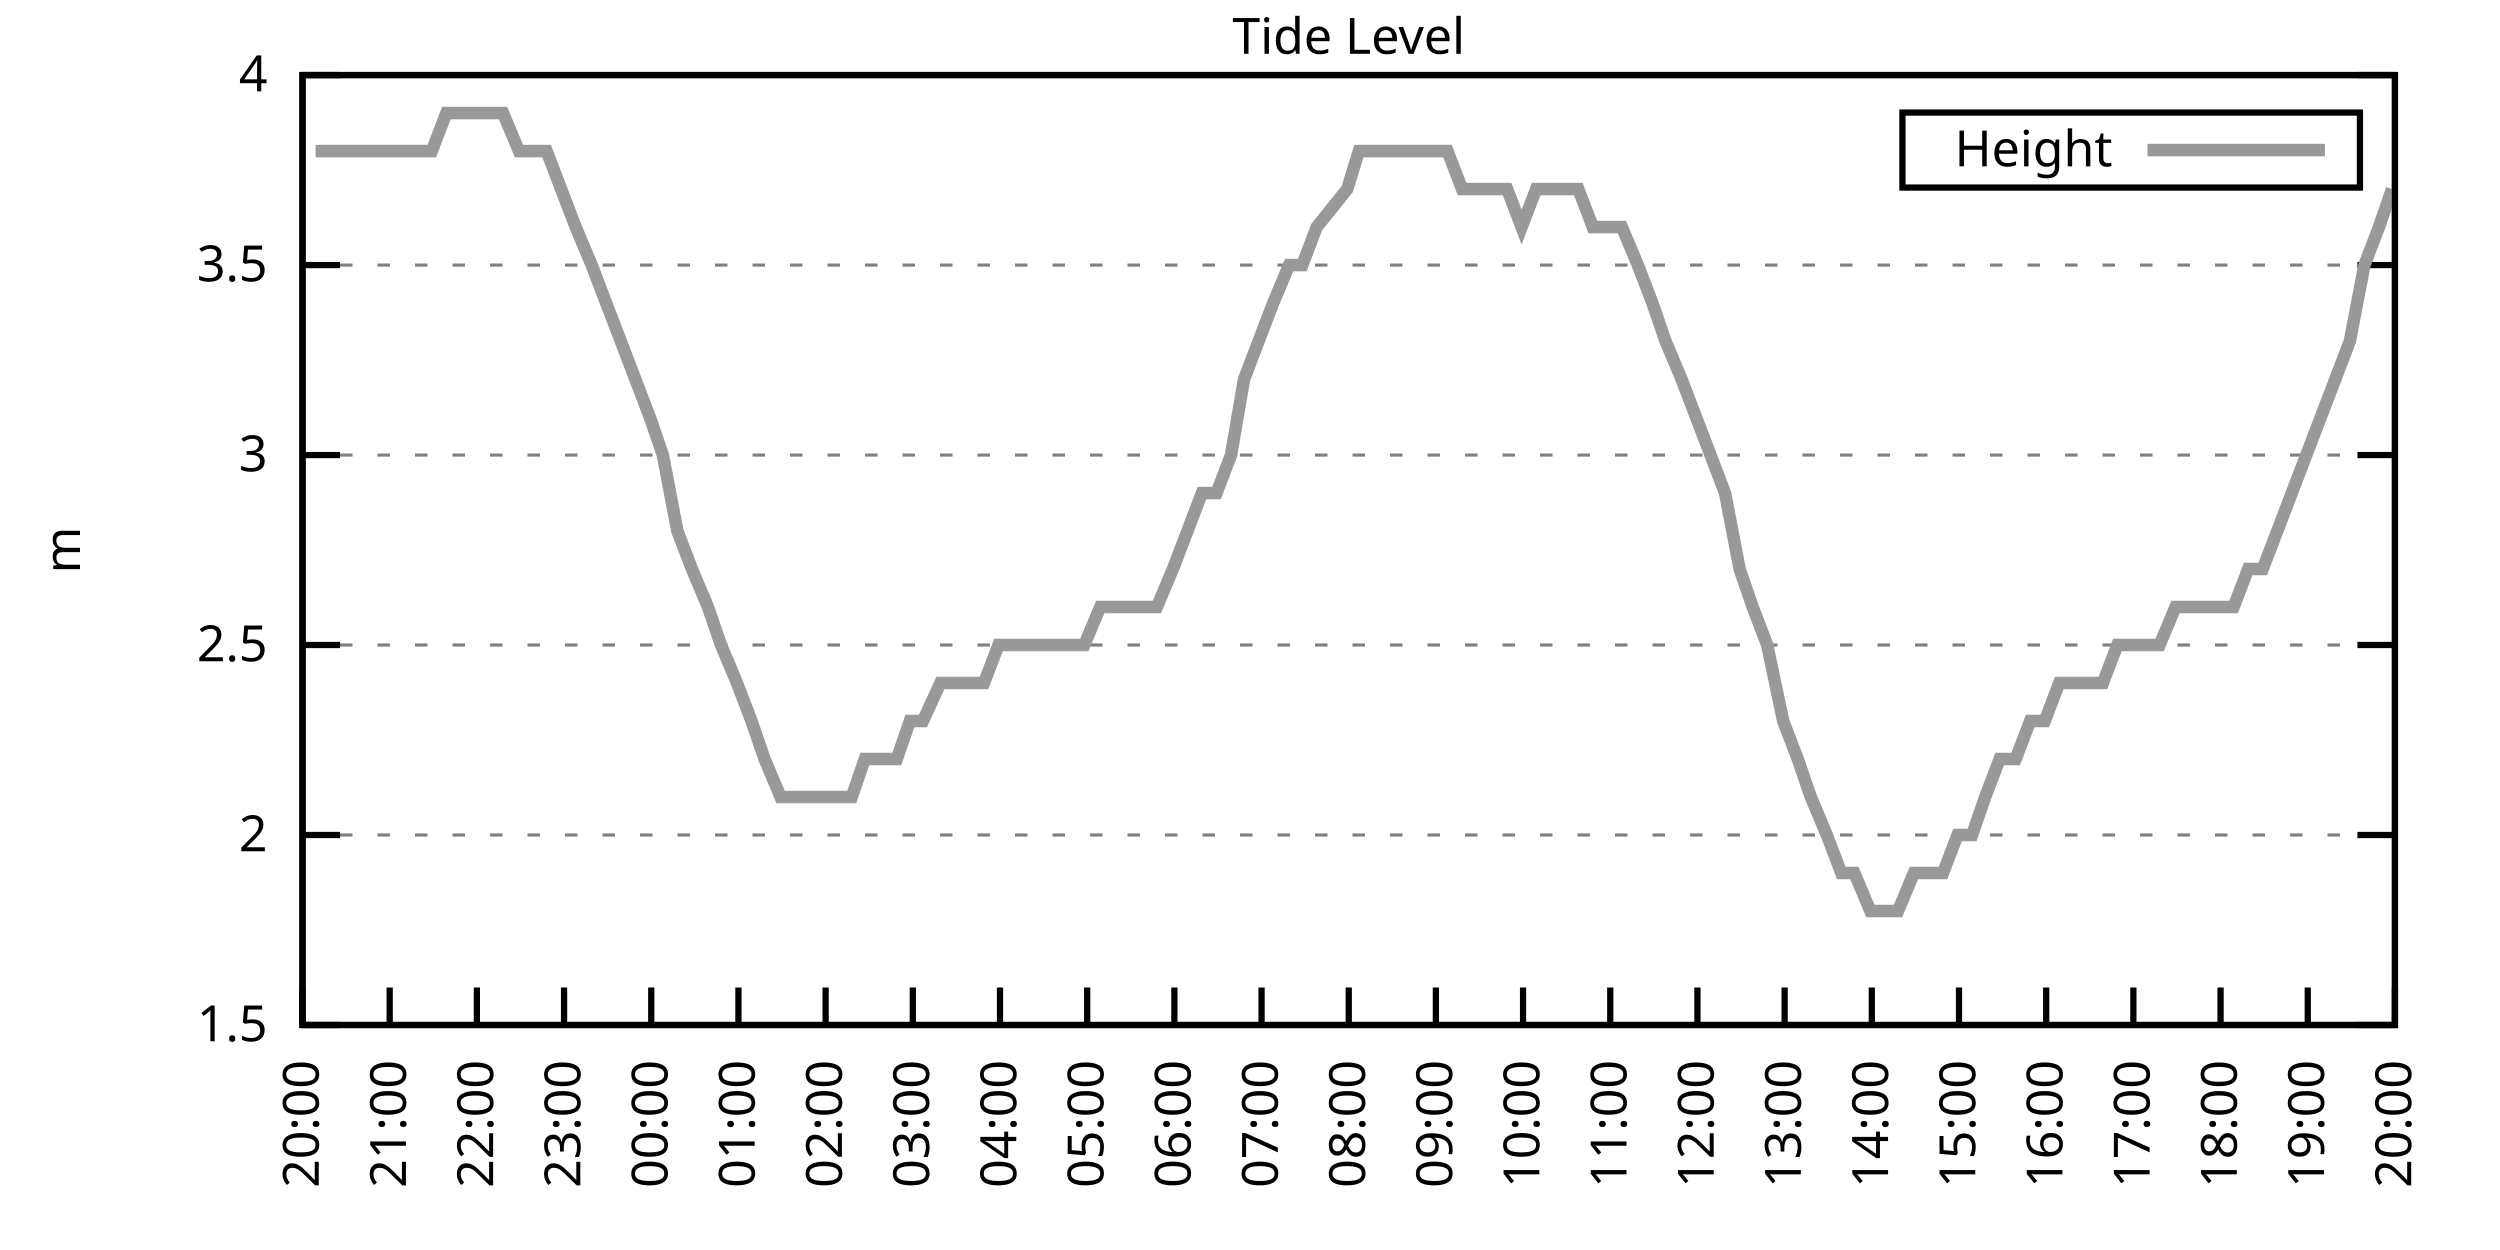
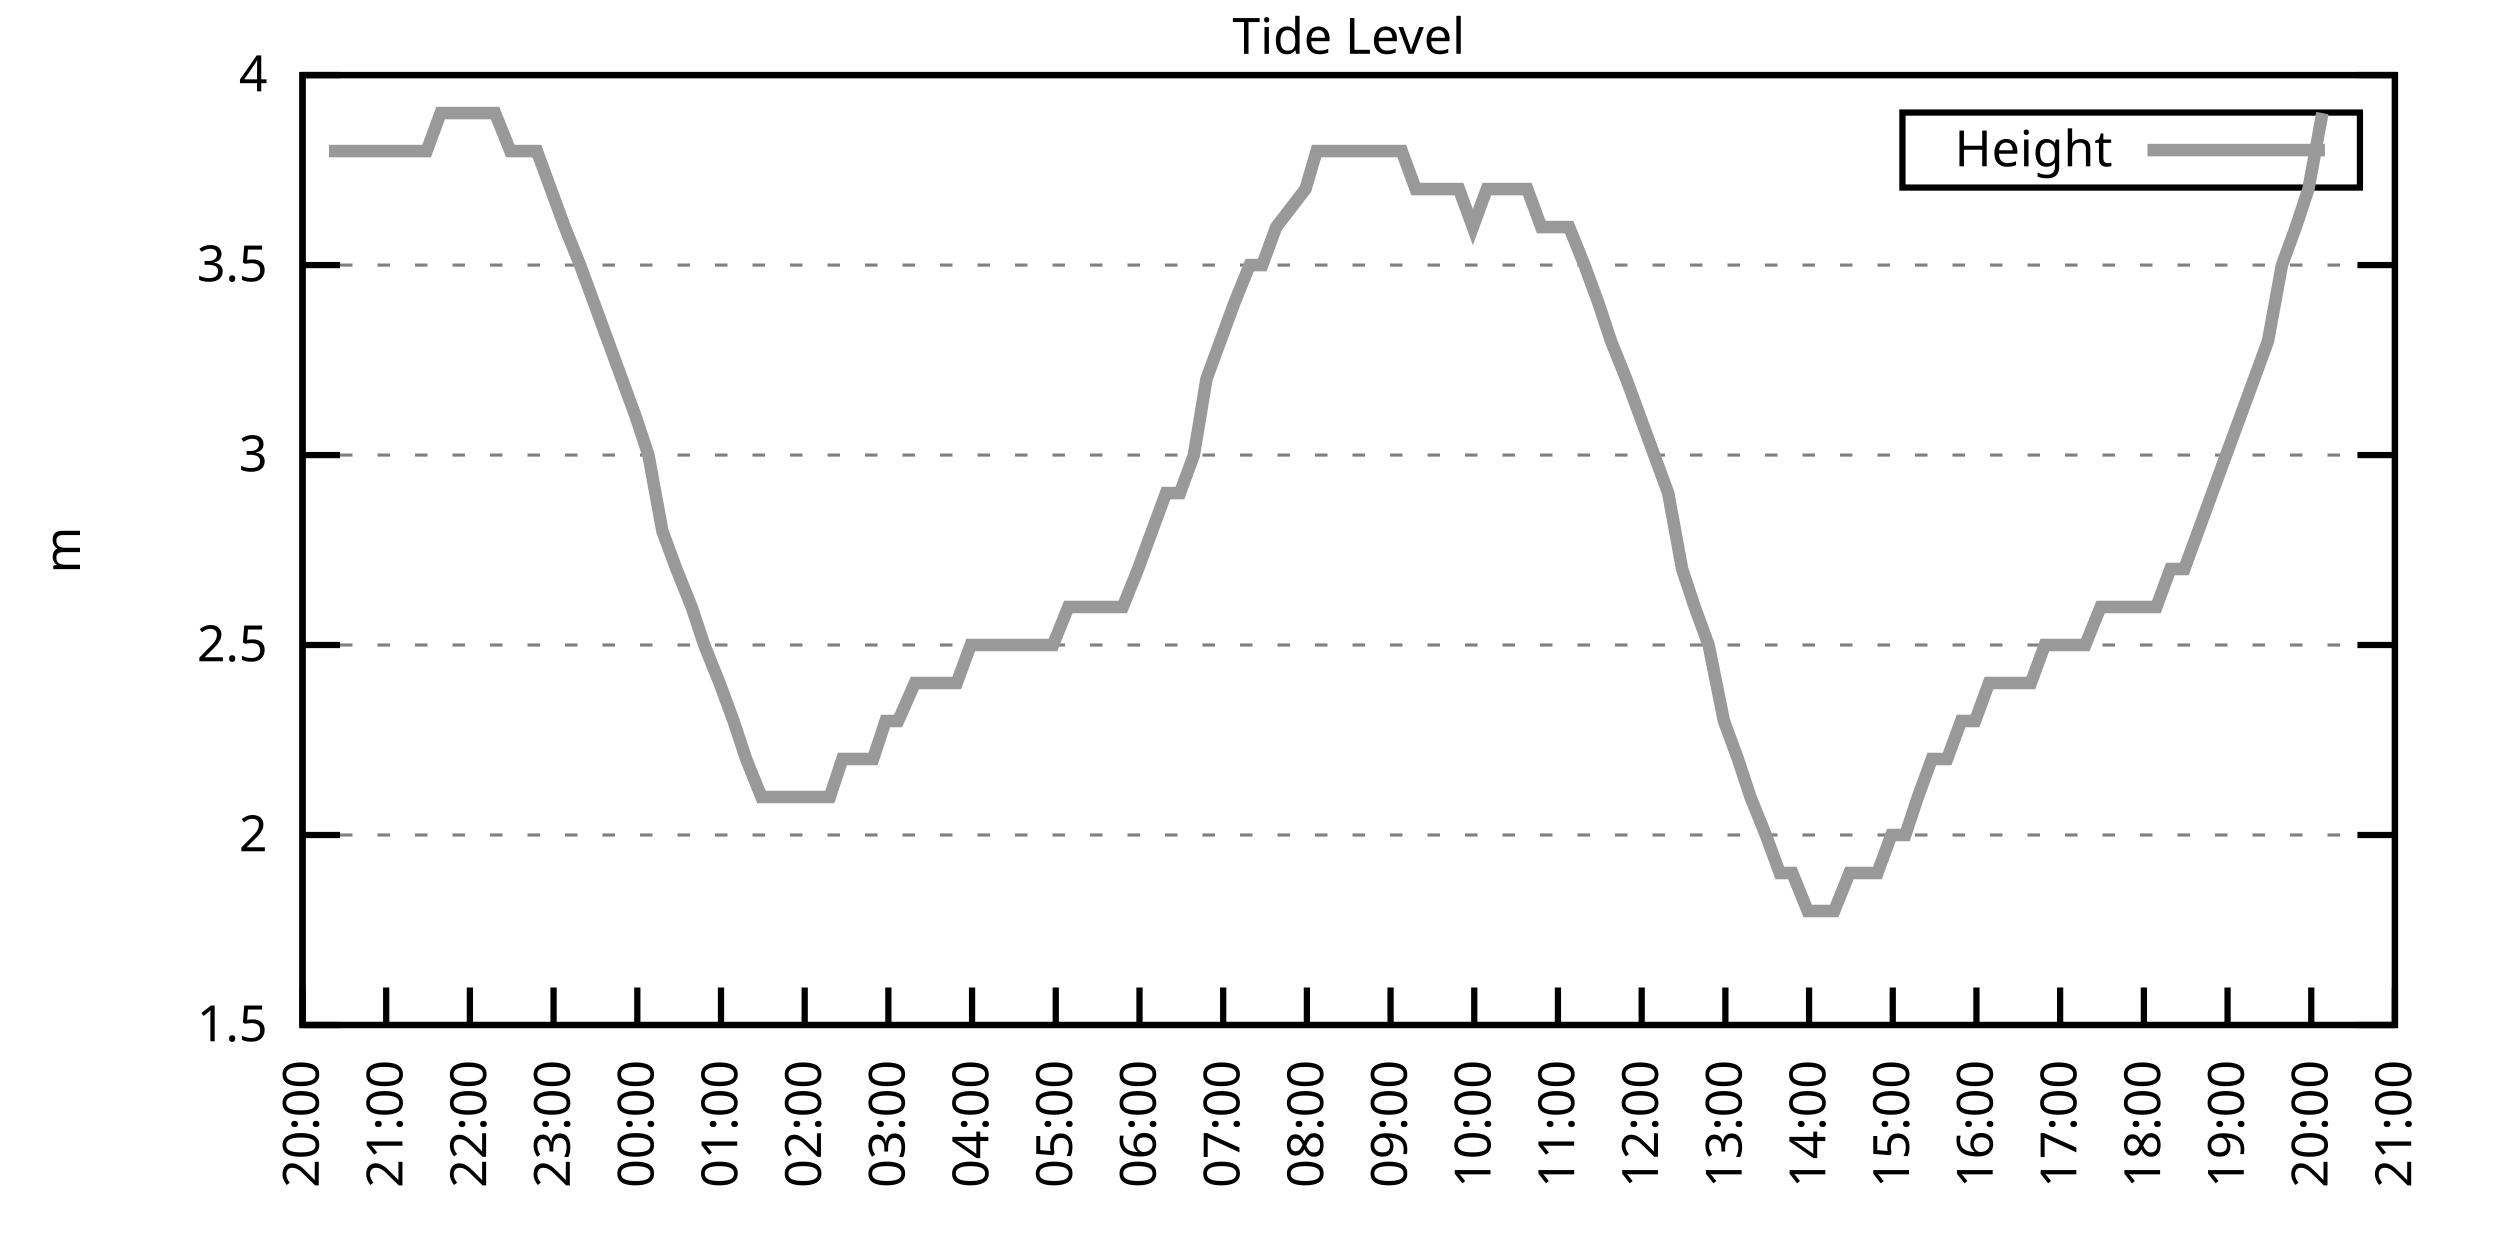
<svg xmlns="http://www.w3.org/2000/svg" xmlns:xlink="http://www.w3.org/1999/xlink" width="400" height="200" viewBox="0 0 400 200">
  <g id="gnuplot_canvas">
    <rect x="0" y="0" width="400" height="200" fill="none" />
    <defs>
      <circle id="gpDot" r="0.5" stroke-width="0.5" stroke="currentColor" />
      <path id="gpPt0" stroke-width="0.333" stroke="currentColor" d="M-1,0 h2 M0,-1 v2" />
      <path id="gpPt1" stroke-width="0.333" stroke="currentColor" d="M-1,-1 L1,1 M1,-1 L-1,1" />
      <path id="gpPt2" stroke-width="0.333" stroke="currentColor" d="M-1,0 L1,0 M0,-1 L0,1 M-1,-1 L1,1 M-1,1 L1,-1" />
      <rect id="gpPt3" stroke-width="0.333" stroke="currentColor" x="-1" y="-1" width="2" height="2" />
      <rect id="gpPt4" stroke-width="0.333" stroke="currentColor" fill="currentColor" x="-1" y="-1" width="2" height="2" />
      <circle id="gpPt5" stroke-width="0.333" stroke="currentColor" cx="0" cy="0" r="1" />
      <use xlink:href="#gpPt5" id="gpPt6" fill="currentColor" stroke="none" />
      <path id="gpPt7" stroke-width="0.333" stroke="currentColor" d="M0,-1.33 L-1.33,0.67 L1.33,0.67 z" />
      <use xlink:href="#gpPt7" id="gpPt8" fill="currentColor" stroke="none" />
      <use xlink:href="#gpPt7" id="gpPt9" stroke="currentColor" transform="rotate(180)" />
      <use xlink:href="#gpPt9" id="gpPt10" fill="currentColor" stroke="none" />
      <use xlink:href="#gpPt3" id="gpPt11" stroke="currentColor" transform="rotate(45)" />
      <use xlink:href="#gpPt11" id="gpPt12" fill="currentColor" stroke="none" />
      <path id="gpPt13" stroke-width="0.333" stroke="currentColor" d="M0,1.330 L1.265,0.411 L0.782,-1.067 L-0.782,-1.076 L-1.265,0.411 z" />
      <use xlink:href="#gpPt13" id="gpPt14" fill="currentColor" stroke="none" />
      <filter id="textbox" filterUnits="objectBoundingBox" x="0" y="0" height="1" width="1">
        <feFlood flood-color="white" flood-opacity="1" result="bgnd" />
        <feComposite in="SourceGraphic" in2="bgnd" operator="atop" />
      </filter>
      <filter id="greybox" filterUnits="objectBoundingBox" x="0" y="0" height="1" width="1">
        <feFlood flood-color="lightgrey" flood-opacity="1" result="grey" />
        <feComposite in="SourceGraphic" in2="grey" operator="atop" />
      </filter>
    </defs>
    <g fill="none" color="white" stroke="currentColor" stroke-width="1.00" stroke-linecap="butt" stroke-linejoin="miter">
</g>
    <g fill="none" color="black" stroke="currentColor" stroke-width="1.00" stroke-linecap="butt" stroke-linejoin="miter">
      <g stroke="none" shape-rendering="crispEdges">
        <polygon fill="rgb(255, 255, 255)" points="48.40,164.00 383.18,164.00 383.18,12.02 48.40,12.02 " />
      </g>
    </g>
    <g fill="none" color="black" stroke="currentColor" stroke-width="1.00" stroke-linecap="butt" stroke-linejoin="miter">
</g>
    <g fill="none" color="black" stroke="black" stroke-width="0.50" stroke-linecap="butt" stroke-linejoin="miter">
</g>
    <g fill="none" color="gray" stroke="currentColor" stroke-width="0.50" stroke-linecap="butt" stroke-linejoin="miter">
      <path stroke="gray" stroke-dasharray="2,4" class="gridline" d="M48.40,164.00 L383.19,164.00  " />
    </g>
    <g fill="none" color="gray" stroke="gray" stroke-width="1.00" stroke-linecap="butt" stroke-linejoin="miter">
</g>
    <g fill="none" color="black" stroke="currentColor" stroke-width="1.00" stroke-linecap="butt" stroke-linejoin="miter">
      <path stroke="black" d="M48.40,164.00 L54.40,164.00 M383.19,164.00 L377.19,164.00  " />
      <g transform="translate(42.80,166.60)" stroke="none" fill="black" font-family="Sans" font-size="8.00" text-anchor="end">
        <text>
          <tspan font-family="Sans"> 1.5</tspan>
        </text>
      </g>
    </g>
    <g fill="none" color="black" stroke="currentColor" stroke-width="1.00" stroke-linecap="butt" stroke-linejoin="miter">
</g>
    <g fill="none" color="black" stroke="black" stroke-width="0.50" stroke-linecap="butt" stroke-linejoin="miter">
</g>
    <g fill="none" color="gray" stroke="currentColor" stroke-width="0.50" stroke-linecap="butt" stroke-linejoin="miter">
      <path stroke="gray" stroke-dasharray="2,4" class="gridline" d="M48.40,133.60 L383.19,133.60  " />
    </g>
    <g fill="none" color="gray" stroke="gray" stroke-width="1.00" stroke-linecap="butt" stroke-linejoin="miter">
</g>
    <g fill="none" color="black" stroke="currentColor" stroke-width="1.00" stroke-linecap="butt" stroke-linejoin="miter">
      <path stroke="black" d="M48.40,133.60 L54.40,133.60 M383.19,133.60 L377.19,133.60  " />
      <g transform="translate(42.80,136.20)" stroke="none" fill="black" font-family="Sans" font-size="8.00" text-anchor="end">
        <text>
          <tspan font-family="Sans"> 2</tspan>
        </text>
      </g>
    </g>
    <g fill="none" color="black" stroke="currentColor" stroke-width="1.00" stroke-linecap="butt" stroke-linejoin="miter">
</g>
    <g fill="none" color="black" stroke="black" stroke-width="0.50" stroke-linecap="butt" stroke-linejoin="miter">
</g>
    <g fill="none" color="gray" stroke="currentColor" stroke-width="0.50" stroke-linecap="butt" stroke-linejoin="miter">
      <path stroke="gray" stroke-dasharray="2,4" class="gridline" d="M48.40,103.20 L383.19,103.20  " />
    </g>
    <g fill="none" color="gray" stroke="gray" stroke-width="1.00" stroke-linecap="butt" stroke-linejoin="miter">
</g>
    <g fill="none" color="black" stroke="currentColor" stroke-width="1.00" stroke-linecap="butt" stroke-linejoin="miter">
      <path stroke="black" d="M48.40,103.20 L54.40,103.20 M383.19,103.20 L377.19,103.20  " />
      <g transform="translate(42.80,105.80)" stroke="none" fill="black" font-family="Sans" font-size="8.00" text-anchor="end">
        <text>
          <tspan font-family="Sans"> 2.5</tspan>
        </text>
      </g>
    </g>
    <g fill="none" color="black" stroke="currentColor" stroke-width="1.00" stroke-linecap="butt" stroke-linejoin="miter">
</g>
    <g fill="none" color="black" stroke="black" stroke-width="0.50" stroke-linecap="butt" stroke-linejoin="miter">
</g>
    <g fill="none" color="gray" stroke="currentColor" stroke-width="0.50" stroke-linecap="butt" stroke-linejoin="miter">
      <path stroke="gray" stroke-dasharray="2,4" class="gridline" d="M48.40,72.81 L383.19,72.81  " />
    </g>
    <g fill="none" color="gray" stroke="gray" stroke-width="1.00" stroke-linecap="butt" stroke-linejoin="miter">
</g>
    <g fill="none" color="black" stroke="currentColor" stroke-width="1.00" stroke-linecap="butt" stroke-linejoin="miter">
      <path stroke="black" d="M48.40,72.81 L54.40,72.81 M383.19,72.81 L377.19,72.81  " />
      <g transform="translate(42.80,75.41)" stroke="none" fill="black" font-family="Sans" font-size="8.00" text-anchor="end">
        <text>
          <tspan font-family="Sans"> 3</tspan>
        </text>
      </g>
    </g>
    <g fill="none" color="black" stroke="currentColor" stroke-width="1.00" stroke-linecap="butt" stroke-linejoin="miter">
</g>
    <g fill="none" color="black" stroke="black" stroke-width="0.50" stroke-linecap="butt" stroke-linejoin="miter">
</g>
    <g fill="none" color="gray" stroke="currentColor" stroke-width="0.50" stroke-linecap="butt" stroke-linejoin="miter">
      <path stroke="gray" stroke-dasharray="2,4" class="gridline" d="M48.40,42.41 L383.19,42.41  " />
    </g>
    <g fill="none" color="gray" stroke="gray" stroke-width="1.00" stroke-linecap="butt" stroke-linejoin="miter">
</g>
    <g fill="none" color="black" stroke="currentColor" stroke-width="1.00" stroke-linecap="butt" stroke-linejoin="miter">
      <path stroke="black" d="M48.40,42.41 L54.40,42.41 M383.19,42.41 L377.19,42.41  " />
      <g transform="translate(42.80,45.01)" stroke="none" fill="black" font-family="Sans" font-size="8.00" text-anchor="end">
        <text>
          <tspan font-family="Sans"> 3.5</tspan>
        </text>
      </g>
    </g>
    <g fill="none" color="black" stroke="currentColor" stroke-width="1.00" stroke-linecap="butt" stroke-linejoin="miter">
</g>
    <g fill="none" color="black" stroke="black" stroke-width="0.50" stroke-linecap="butt" stroke-linejoin="miter">
</g>
    <g fill="none" color="gray" stroke="currentColor" stroke-width="0.50" stroke-linecap="butt" stroke-linejoin="miter">
      <path stroke="gray" stroke-dasharray="2,4" class="gridline" d="M48.40,12.01 L383.19,12.01  " />
    </g>
    <g fill="none" color="gray" stroke="gray" stroke-width="1.00" stroke-linecap="butt" stroke-linejoin="miter">
</g>
    <g fill="none" color="black" stroke="currentColor" stroke-width="1.00" stroke-linecap="butt" stroke-linejoin="miter">
      <path stroke="black" d="M48.40,12.01 L54.40,12.01 M383.19,12.01 L377.19,12.01  " />
      <g transform="translate(42.80,14.61)" stroke="none" fill="black" font-family="Sans" font-size="8.00" text-anchor="end">
        <text>
          <tspan font-family="Sans"> 4</tspan>
        </text>
      </g>
    </g>
    <g fill="none" color="black" stroke="currentColor" stroke-width="1.00" stroke-linecap="butt" stroke-linejoin="miter">
      <path stroke="black" d="M48.40,164.00 L48.40,158.00  " />
      <g transform="translate(51.00,169.60) rotate(270.00)" stroke="none" fill="black" font-family="Sans" font-size="8.00" text-anchor="end">
        <text>
          <tspan font-family="Sans">20:00</tspan>
        </text>
      </g>
    </g>
    <g fill="none" color="black" stroke="currentColor" stroke-width="1.00" stroke-linecap="butt" stroke-linejoin="miter">
-       <path stroke="black" d="M62.35,164.00 L62.35,158.00  " />
-       <g transform="translate(64.95,169.60) rotate(270.00)" stroke="none" fill="black" font-family="Sans" font-size="8.00" text-anchor="end">
+       <path stroke="black" d="M61.79,164.00 L61.79,158.00  " />
+       <g transform="translate(64.39,169.60) rotate(270.00)" stroke="none" fill="black" font-family="Sans" font-size="8.00" text-anchor="end">
        <text>
          <tspan font-family="Sans">21:00</tspan>
        </text>
      </g>
    </g>
    <g fill="none" color="black" stroke="currentColor" stroke-width="1.00" stroke-linecap="butt" stroke-linejoin="miter">
-       <path stroke="black" d="M76.30,164.00 L76.30,158.00  " />
-       <g transform="translate(78.90,169.60) rotate(270.00)" stroke="none" fill="black" font-family="Sans" font-size="8.00" text-anchor="end">
+       <path stroke="black" d="M75.18,164.00 L75.18,158.00  " />
+       <g transform="translate(77.78,169.60) rotate(270.00)" stroke="none" fill="black" font-family="Sans" font-size="8.00" text-anchor="end">
        <text>
          <tspan font-family="Sans">22:00</tspan>
        </text>
      </g>
    </g>
    <g fill="none" color="black" stroke="currentColor" stroke-width="1.00" stroke-linecap="butt" stroke-linejoin="miter">
-       <path stroke="black" d="M90.25,164.00 L90.25,158.00  " />
-       <g transform="translate(92.85,169.60) rotate(270.00)" stroke="none" fill="black" font-family="Sans" font-size="8.00" text-anchor="end">
+       <path stroke="black" d="M88.57,164.00 L88.57,158.00  " />
+       <g transform="translate(91.17,169.60) rotate(270.00)" stroke="none" fill="black" font-family="Sans" font-size="8.00" text-anchor="end">
        <text>
          <tspan font-family="Sans">23:00</tspan>
        </text>
      </g>
    </g>
    <g fill="none" color="black" stroke="currentColor" stroke-width="1.00" stroke-linecap="butt" stroke-linejoin="miter">
-       <path stroke="black" d="M104.20,164.00 L104.20,158.00  " />
-       <g transform="translate(106.80,169.60) rotate(270.00)" stroke="none" fill="black" font-family="Sans" font-size="8.00" text-anchor="end">
+       <path stroke="black" d="M101.97,164.00 L101.97,158.00  " />
+       <g transform="translate(104.57,169.60) rotate(270.00)" stroke="none" fill="black" font-family="Sans" font-size="8.00" text-anchor="end">
        <text>
          <tspan font-family="Sans">00:00</tspan>
        </text>
      </g>
    </g>
    <g fill="none" color="black" stroke="currentColor" stroke-width="1.00" stroke-linecap="butt" stroke-linejoin="miter">
-       <path stroke="black" d="M118.15,164.00 L118.15,158.00  " />
-       <g transform="translate(120.75,169.60) rotate(270.00)" stroke="none" fill="black" font-family="Sans" font-size="8.00" text-anchor="end">
+       <path stroke="black" d="M115.36,164.00 L115.36,158.00  " />
+       <g transform="translate(117.96,169.60) rotate(270.00)" stroke="none" fill="black" font-family="Sans" font-size="8.00" text-anchor="end">
        <text>
          <tspan font-family="Sans">01:00</tspan>
        </text>
      </g>
    </g>
    <g fill="none" color="black" stroke="currentColor" stroke-width="1.00" stroke-linecap="butt" stroke-linejoin="miter">
-       <path stroke="black" d="M132.10,164.00 L132.10,158.00  " />
-       <g transform="translate(134.70,169.60) rotate(270.00)" stroke="none" fill="black" font-family="Sans" font-size="8.00" text-anchor="end">
+       <path stroke="black" d="M128.75,164.00 L128.75,158.00  " />
+       <g transform="translate(131.35,169.60) rotate(270.00)" stroke="none" fill="black" font-family="Sans" font-size="8.00" text-anchor="end">
        <text>
          <tspan font-family="Sans">02:00</tspan>
        </text>
      </g>
    </g>
    <g fill="none" color="black" stroke="currentColor" stroke-width="1.00" stroke-linecap="butt" stroke-linejoin="miter">
-       <path stroke="black" d="M146.05,164.00 L146.05,158.00  " />
-       <g transform="translate(148.65,169.60) rotate(270.00)" stroke="none" fill="black" font-family="Sans" font-size="8.00" text-anchor="end">
+       <path stroke="black" d="M142.14,164.00 L142.14,158.00  " />
+       <g transform="translate(144.74,169.60) rotate(270.00)" stroke="none" fill="black" font-family="Sans" font-size="8.00" text-anchor="end">
        <text>
          <tspan font-family="Sans">03:00</tspan>
        </text>
      </g>
    </g>
    <g fill="none" color="black" stroke="currentColor" stroke-width="1.00" stroke-linecap="butt" stroke-linejoin="miter">
-       <path stroke="black" d="M160.00,164.00 L160.00,158.00  " />
-       <g transform="translate(162.60,169.60) rotate(270.00)" stroke="none" fill="black" font-family="Sans" font-size="8.00" text-anchor="end">
+       <path stroke="black" d="M155.53,164.00 L155.53,158.00  " />
+       <g transform="translate(158.13,169.60) rotate(270.00)" stroke="none" fill="black" font-family="Sans" font-size="8.00" text-anchor="end">
        <text>
          <tspan font-family="Sans">04:00</tspan>
        </text>
      </g>
    </g>
    <g fill="none" color="black" stroke="currentColor" stroke-width="1.00" stroke-linecap="butt" stroke-linejoin="miter">
-       <path stroke="black" d="M173.95,164.00 L173.95,158.00  " />
-       <g transform="translate(176.55,169.60) rotate(270.00)" stroke="none" fill="black" font-family="Sans" font-size="8.00" text-anchor="end">
+       <path stroke="black" d="M168.92,164.00 L168.92,158.00  " />
+       <g transform="translate(171.52,169.60) rotate(270.00)" stroke="none" fill="black" font-family="Sans" font-size="8.00" text-anchor="end">
        <text>
          <tspan font-family="Sans">05:00</tspan>
        </text>
      </g>
    </g>
    <g fill="none" color="black" stroke="currentColor" stroke-width="1.00" stroke-linecap="butt" stroke-linejoin="miter">
-       <path stroke="black" d="M187.90,164.00 L187.90,158.00  " />
-       <g transform="translate(190.50,169.60) rotate(270.00)" stroke="none" fill="black" font-family="Sans" font-size="8.00" text-anchor="end">
+       <path stroke="black" d="M182.32,164.00 L182.32,158.00  " />
+       <g transform="translate(184.92,169.60) rotate(270.00)" stroke="none" fill="black" font-family="Sans" font-size="8.00" text-anchor="end">
        <text>
          <tspan font-family="Sans">06:00</tspan>
        </text>
      </g>
    </g>
    <g fill="none" color="black" stroke="currentColor" stroke-width="1.00" stroke-linecap="butt" stroke-linejoin="miter">
-       <path stroke="black" d="M201.85,164.00 L201.85,158.00  " />
-       <g transform="translate(204.45,169.60) rotate(270.00)" stroke="none" fill="black" font-family="Sans" font-size="8.00" text-anchor="end">
+       <path stroke="black" d="M195.71,164.00 L195.71,158.00  " />
+       <g transform="translate(198.31,169.60) rotate(270.00)" stroke="none" fill="black" font-family="Sans" font-size="8.00" text-anchor="end">
        <text>
          <tspan font-family="Sans">07:00</tspan>
        </text>
      </g>
    </g>
    <g fill="none" color="black" stroke="currentColor" stroke-width="1.00" stroke-linecap="butt" stroke-linejoin="miter">
-       <path stroke="black" d="M215.80,164.00 L215.80,158.00  " />
-       <g transform="translate(218.40,169.60) rotate(270.00)" stroke="none" fill="black" font-family="Sans" font-size="8.00" text-anchor="end">
+       <path stroke="black" d="M209.10,164.00 L209.10,158.00  " />
+       <g transform="translate(211.70,169.60) rotate(270.00)" stroke="none" fill="black" font-family="Sans" font-size="8.00" text-anchor="end">
        <text>
          <tspan font-family="Sans">08:00</tspan>
        </text>
      </g>
    </g>
    <g fill="none" color="black" stroke="currentColor" stroke-width="1.00" stroke-linecap="butt" stroke-linejoin="miter">
-       <path stroke="black" d="M229.74,164.00 L229.74,158.00  " />
-       <g transform="translate(232.34,169.60) rotate(270.00)" stroke="none" fill="black" font-family="Sans" font-size="8.00" text-anchor="end">
+       <path stroke="black" d="M222.49,164.00 L222.49,158.00  " />
+       <g transform="translate(225.09,169.60) rotate(270.00)" stroke="none" fill="black" font-family="Sans" font-size="8.00" text-anchor="end">
        <text>
          <tspan font-family="Sans">09:00</tspan>
        </text>
      </g>
    </g>
    <g fill="none" color="black" stroke="currentColor" stroke-width="1.00" stroke-linecap="butt" stroke-linejoin="miter">
-       <path stroke="black" d="M243.69,164.00 L243.69,158.00  " />
-       <g transform="translate(246.29,169.60) rotate(270.00)" stroke="none" fill="black" font-family="Sans" font-size="8.00" text-anchor="end">
+       <path stroke="black" d="M235.88,164.00 L235.88,158.00  " />
+       <g transform="translate(238.48,169.60) rotate(270.00)" stroke="none" fill="black" font-family="Sans" font-size="8.00" text-anchor="end">
        <text>
          <tspan font-family="Sans">10:00</tspan>
        </text>
      </g>
    </g>
    <g fill="none" color="black" stroke="currentColor" stroke-width="1.00" stroke-linecap="butt" stroke-linejoin="miter">
-       <path stroke="black" d="M257.64,164.00 L257.64,158.00  " />
-       <g transform="translate(260.24,169.60) rotate(270.00)" stroke="none" fill="black" font-family="Sans" font-size="8.00" text-anchor="end">
+       <path stroke="black" d="M249.27,164.00 L249.27,158.00  " />
+       <g transform="translate(251.87,169.60) rotate(270.00)" stroke="none" fill="black" font-family="Sans" font-size="8.00" text-anchor="end">
        <text>
          <tspan font-family="Sans">11:00</tspan>
        </text>
      </g>
    </g>
    <g fill="none" color="black" stroke="currentColor" stroke-width="1.00" stroke-linecap="butt" stroke-linejoin="miter">
-       <path stroke="black" d="M271.59,164.00 L271.59,158.00  " />
-       <g transform="translate(274.19,169.60) rotate(270.00)" stroke="none" fill="black" font-family="Sans" font-size="8.00" text-anchor="end">
+       <path stroke="black" d="M262.67,164.00 L262.67,158.00  " />
+       <g transform="translate(265.27,169.60) rotate(270.00)" stroke="none" fill="black" font-family="Sans" font-size="8.00" text-anchor="end">
        <text>
          <tspan font-family="Sans">12:00</tspan>
        </text>
      </g>
    </g>
    <g fill="none" color="black" stroke="currentColor" stroke-width="1.00" stroke-linecap="butt" stroke-linejoin="miter">
-       <path stroke="black" d="M285.54,164.00 L285.54,158.00  " />
-       <g transform="translate(288.14,169.60) rotate(270.00)" stroke="none" fill="black" font-family="Sans" font-size="8.00" text-anchor="end">
+       <path stroke="black" d="M276.06,164.00 L276.06,158.00  " />
+       <g transform="translate(278.66,169.60) rotate(270.00)" stroke="none" fill="black" font-family="Sans" font-size="8.00" text-anchor="end">
        <text>
          <tspan font-family="Sans">13:00</tspan>
        </text>
      </g>
    </g>
    <g fill="none" color="black" stroke="currentColor" stroke-width="1.00" stroke-linecap="butt" stroke-linejoin="miter">
-       <path stroke="black" d="M299.49,164.00 L299.49,158.00  " />
-       <g transform="translate(302.09,169.60) rotate(270.00)" stroke="none" fill="black" font-family="Sans" font-size="8.00" text-anchor="end">
+       <path stroke="black" d="M289.45,164.00 L289.45,158.00  " />
+       <g transform="translate(292.05,169.60) rotate(270.00)" stroke="none" fill="black" font-family="Sans" font-size="8.00" text-anchor="end">
        <text>
          <tspan font-family="Sans">14:00</tspan>
        </text>
      </g>
    </g>
    <g fill="none" color="black" stroke="currentColor" stroke-width="1.00" stroke-linecap="butt" stroke-linejoin="miter">
-       <path stroke="black" d="M313.44,164.00 L313.44,158.00  " />
-       <g transform="translate(316.04,169.60) rotate(270.00)" stroke="none" fill="black" font-family="Sans" font-size="8.00" text-anchor="end">
+       <path stroke="black" d="M302.84,164.00 L302.84,158.00  " />
+       <g transform="translate(305.44,169.60) rotate(270.00)" stroke="none" fill="black" font-family="Sans" font-size="8.00" text-anchor="end">
        <text>
          <tspan font-family="Sans">15:00</tspan>
        </text>
      </g>
    </g>
    <g fill="none" color="black" stroke="currentColor" stroke-width="1.00" stroke-linecap="butt" stroke-linejoin="miter">
-       <path stroke="black" d="M327.39,164.00 L327.39,158.00  " />
-       <g transform="translate(329.99,169.60) rotate(270.00)" stroke="none" fill="black" font-family="Sans" font-size="8.00" text-anchor="end">
+       <path stroke="black" d="M316.23,164.00 L316.23,158.00  " />
+       <g transform="translate(318.83,169.60) rotate(270.00)" stroke="none" fill="black" font-family="Sans" font-size="8.00" text-anchor="end">
        <text>
          <tspan font-family="Sans">16:00</tspan>
        </text>
      </g>
    </g>
    <g fill="none" color="black" stroke="currentColor" stroke-width="1.00" stroke-linecap="butt" stroke-linejoin="miter">
-       <path stroke="black" d="M341.34,164.00 L341.34,158.00  " />
-       <g transform="translate(343.94,169.60) rotate(270.00)" stroke="none" fill="black" font-family="Sans" font-size="8.00" text-anchor="end">
+       <path stroke="black" d="M329.62,164.00 L329.62,158.00  " />
+       <g transform="translate(332.22,169.60) rotate(270.00)" stroke="none" fill="black" font-family="Sans" font-size="8.00" text-anchor="end">
        <text>
          <tspan font-family="Sans">17:00</tspan>
        </text>
      </g>
    </g>
    <g fill="none" color="black" stroke="currentColor" stroke-width="1.00" stroke-linecap="butt" stroke-linejoin="miter">
-       <path stroke="black" d="M355.29,164.00 L355.29,158.00  " />
-       <g transform="translate(357.89,169.60) rotate(270.00)" stroke="none" fill="black" font-family="Sans" font-size="8.00" text-anchor="end">
+       <path stroke="black" d="M343.02,164.00 L343.02,158.00  " />
+       <g transform="translate(345.62,169.60) rotate(270.00)" stroke="none" fill="black" font-family="Sans" font-size="8.00" text-anchor="end">
        <text>
          <tspan font-family="Sans">18:00</tspan>
        </text>
      </g>
    </g>
    <g fill="none" color="black" stroke="currentColor" stroke-width="1.00" stroke-linecap="butt" stroke-linejoin="miter">
-       <path stroke="black" d="M369.24,164.00 L369.24,158.00  " />
-       <g transform="translate(371.84,169.60) rotate(270.00)" stroke="none" fill="black" font-family="Sans" font-size="8.00" text-anchor="end">
+       <path stroke="black" d="M356.41,164.00 L356.41,158.00  " />
+       <g transform="translate(359.01,169.60) rotate(270.00)" stroke="none" fill="black" font-family="Sans" font-size="8.00" text-anchor="end">
        <text>
          <tspan font-family="Sans">19:00</tspan>
+         </text>
+       </g>
+     </g>
+     <g fill="none" color="black" stroke="currentColor" stroke-width="1.00" stroke-linecap="butt" stroke-linejoin="miter">
+       <path stroke="black" d="M369.80,164.00 L369.80,158.00  " />
+       <g transform="translate(372.40,169.60) rotate(270.00)" stroke="none" fill="black" font-family="Sans" font-size="8.00" text-anchor="end">
+         <text>
+           <tspan font-family="Sans">20:00</tspan>
        </text>
      </g>
    </g>
    <g fill="none" color="black" stroke="currentColor" stroke-width="1.00" stroke-linecap="butt" stroke-linejoin="miter">
      <path stroke="black" d="M383.19,164.00 L383.19,158.00  " />
      <g transform="translate(385.79,169.60) rotate(270.00)" stroke="none" fill="black" font-family="Sans" font-size="8.00" text-anchor="end">
        <text>
-           <tspan font-family="Sans">20:00</tspan>
+           <tspan font-family="Sans">21:00</tspan>
        </text>
      </g>
    </g>
    <g fill="none" color="black" stroke="currentColor" stroke-width="1.00" stroke-linecap="butt" stroke-linejoin="miter">
</g>
    <g fill="none" color="black" stroke="currentColor" stroke-width="1.00" stroke-linecap="butt" stroke-linejoin="miter">
      <path stroke="black" d="M48.40,12.01 L48.40,164.00 L383.19,164.00 L383.19,12.01 L48.40,12.01 Z  " />
    </g>
    <g fill="none" color="black" stroke="currentColor" stroke-width="1.00" stroke-linecap="butt" stroke-linejoin="miter">
</g>
    <g fill="none" color="black" stroke="currentColor" stroke-width="1.00" stroke-linecap="butt" stroke-linejoin="miter">
      <path stroke="black" d="M304.39,30.01 L304.39,18.01 L377.59,18.01 L377.59,30.01 L304.39,30.01 Z  " />
    </g>
    <g id="Tide_level_plot_1">
      <g fill="none" color="white" stroke="black" stroke-width="2.00" stroke-linecap="butt" stroke-linejoin="miter">
</g>
      <g fill="none" color="black" stroke="currentColor" stroke-width="2.00" stroke-linecap="butt" stroke-linejoin="miter">
        <g transform="translate(337.99,26.61)" stroke="none" fill="black" font-family="Sans" font-size="8.00" text-anchor="end">
          <text>
            <tspan font-family="Sans">Height</tspan>
          </text>
        </g>
      </g>
      <g fill="none" color="black" stroke="currentColor" stroke-width="2.00" stroke-linecap="butt" stroke-linejoin="miter">
-         <path stroke="rgb(153, 153, 153)" d="M343.59,24.01 L371.99,24.01 M50.49,24.17 L52.82,24.17 L55.14,24.17 L57.47,24.17 L59.79,24.17 L61.88,24.17   L64.44,24.17 L66.77,24.17 L69.09,24.17 L71.42,18.09 L73.51,18.09 L75.83,18.09 L78.39,18.09 L80.48,18.09   L83.04,24.17 L85.37,24.17 L87.46,24.17 L89.78,30.25 L92.11,36.33 L94.67,42.41 L96.99,48.49 L99.32,54.57   L101.64,60.65 L103.97,66.73 L106.06,72.81 L108.38,84.97 L110.71,91.04 L113.27,97.12 L115.36,103.20 L117.92,109.28   L120.24,115.36 L122.33,121.44 L124.89,127.52 L127.22,127.52 L129.54,127.52 L131.63,127.52 L134.19,127.52 L136.28,127.52   L138.37,121.44 L141.16,121.44 L143.49,121.44 L145.58,115.36 L147.67,115.36 L150.46,109.28 L152.79,109.28 L154.88,109.28   L157.44,109.28 L159.76,103.20 L162.09,103.20 L164.18,103.20 L166.74,103.20 L169.06,103.20 L171.39,103.20 L173.48,103.20   L176.04,97.12 L178.36,97.12 L180.46,97.12 L182.78,97.12 L185.11,97.12 L187.66,91.04 L189.99,84.97 L192.31,78.89   L194.64,78.89 L196.96,72.81 L199.06,60.65 L201.38,54.57 L203.71,48.49 L206.26,42.41 L208.36,42.41 L210.68,36.33   L215.56,30.25 L217.42,24.17 L219.98,24.17 L222.54,24.17 L224.86,24.17 L227.19,24.17 L229.51,24.17 L231.60,24.17   L233.93,30.25 L236.25,30.25 L238.81,30.25 L241.14,30.25 L243.46,36.33 L245.79,30.25 L248.11,30.25 L250.20,30.25   L252.53,30.25 L254.85,36.33 L257.18,36.33 L259.50,36.33 L262.06,42.41 L264.39,48.49 L266.48,54.57 L269.04,60.65   L271.36,66.73 L273.69,72.81 L276.01,78.89 L278.34,91.04 L280.43,97.12 L282.75,103.20 L285.31,115.36 L287.64,121.44   L289.73,127.52 L292.29,133.60 L294.61,139.68 L296.70,139.68 L299.26,145.76 L301.58,145.76 L303.68,145.76 L306.23,139.68   L308.33,139.68 L310.88,139.68 L313.21,133.60 L315.53,133.60 L317.63,127.52 L319.95,121.44 L322.51,121.44 L324.83,115.36   L327.16,115.36 L329.48,109.28 L331.58,109.28 L334.13,109.28 L336.46,109.28 L338.78,103.20 L341.11,103.20 L343.20,103.20   L345.53,103.20 L348.08,97.12 L350.41,97.12 L352.50,97.12 L355.06,97.12 L357.38,97.12 L359.71,91.04 L362.03,91.04   L364.36,84.97 L366.68,78.89 L369.01,72.81 L371.33,66.73 L373.66,60.65 L375.98,54.57 L378.31,42.41 L380.63,36.33   L382.73,30.25  " />
+         <path stroke="rgb(153, 153, 153)" d="M343.59,24.01 L371.99,24.01 M52.64,24.17 L54.87,24.17 L57.10,24.17 L59.34,24.17 L61.35,24.17 L63.80,24.17   L66.03,24.17 L68.26,24.17 L70.50,18.09 L72.50,18.09 L74.74,18.09 L77.19,18.09 L79.20,18.09 L81.66,24.17   L83.89,24.17 L85.90,24.17 L88.13,30.25 L90.36,36.33 L92.82,42.41 L95.05,48.49 L97.28,54.57 L99.51,60.65   L101.74,66.73 L103.75,72.81 L105.98,84.97 L108.22,91.04 L110.67,97.12 L112.68,103.20 L115.13,109.28 L117.37,115.36   L119.38,121.44 L121.83,127.52 L124.06,127.52 L126.29,127.52 L128.30,127.52 L130.76,127.52 L132.77,127.52 L134.78,121.44   L137.45,121.44 L139.69,121.44 L141.69,115.36 L143.70,115.36 L146.38,109.28 L148.61,109.28 L150.62,109.28 L153.08,109.28   L155.31,103.20 L157.54,103.20 L159.55,103.20 L162.01,103.20 L164.24,103.20 L166.47,103.20 L168.48,103.20 L170.93,97.12   L173.17,97.12 L175.17,97.12 L177.41,97.12 L179.64,97.12 L182.09,91.04 L184.32,84.97 L186.56,78.89 L188.79,78.89   L191.02,72.81 L193.03,60.65 L195.26,54.57 L197.49,48.49 L199.95,42.41 L201.96,42.41 L204.19,36.33 L208.88,30.25   L210.66,24.17 L213.12,24.17 L215.57,24.17 L217.80,24.17 L220.04,24.17 L222.27,24.17 L224.28,24.17 L226.51,30.25   L228.74,30.25 L231.20,30.25 L233.43,30.25 L235.66,36.33 L237.89,30.25 L240.12,30.25 L242.13,30.25 L244.36,30.25   L246.60,36.33 L248.83,36.33 L251.06,36.33 L253.51,42.41 L255.75,48.49 L257.76,54.57 L260.21,60.65 L262.44,66.73   L264.67,72.81 L266.91,78.89 L269.14,91.04 L271.15,97.12 L273.38,103.20 L275.83,115.36 L278.07,121.44 L280.07,127.52   L282.53,133.60 L284.76,139.68 L286.77,139.68 L289.23,145.76 L291.46,145.76 L293.47,145.76 L295.92,139.68 L297.93,139.68   L300.39,139.68 L302.62,133.60 L304.85,133.60 L306.86,127.52 L309.09,121.44 L311.54,121.44 L313.78,115.36 L316.01,115.36   L318.24,109.28 L320.25,109.28 L322.70,109.28 L324.94,109.28 L327.17,103.20 L329.40,103.20 L331.41,103.20 L333.64,103.20   L336.10,97.12 L338.33,97.12 L340.34,97.12 L342.79,97.12 L345.02,97.12 L347.26,91.04 L349.49,91.04 L351.72,84.97   L353.95,78.89 L356.18,72.81 L358.42,66.73 L360.65,60.65 L362.88,54.57 L365.11,42.41 L367.34,36.33 L369.35,30.25   L371.58,18.09  " />
      </g>
    </g>
    <g fill="none" color="black" stroke="currentColor" stroke-width="2.00" stroke-linecap="butt" stroke-linejoin="miter">
</g>
    <g fill="none" color="black" stroke="black" stroke-width="1.00" stroke-linecap="butt" stroke-linejoin="miter">
</g>
    <g fill="none" color="black" stroke="currentColor" stroke-width="1.00" stroke-linecap="butt" stroke-linejoin="miter">
      <path stroke="black" d="M48.40,12.01 L48.40,164.00 L383.19,164.00 L383.19,12.01 L48.40,12.01 Z  " />
      <g transform="translate(12.80,88.01) rotate(270.00)" stroke="none" fill="black" font-family="Sans" font-size="8.00" text-anchor="middle">
        <text>
          <tspan font-family="Sans">m</tspan>
        </text>
      </g>
    </g>
    <g fill="none" color="black" stroke="currentColor" stroke-width="1.00" stroke-linecap="butt" stroke-linejoin="miter">
</g>
    <g fill="none" color="black" stroke="currentColor" stroke-width="1.00" stroke-linecap="butt" stroke-linejoin="miter">
      <g transform="translate(215.79,8.61)" stroke="none" fill="black" font-family="Sans" font-size="8.00" text-anchor="middle">
        <text>
          <tspan font-family="Sans">Tide Level</tspan>
        </text>
      </g>
    </g>
    <g fill="none" color="black" stroke="currentColor" stroke-width="1.00" stroke-linecap="butt" stroke-linejoin="miter">
</g>
  </g>
</svg>
